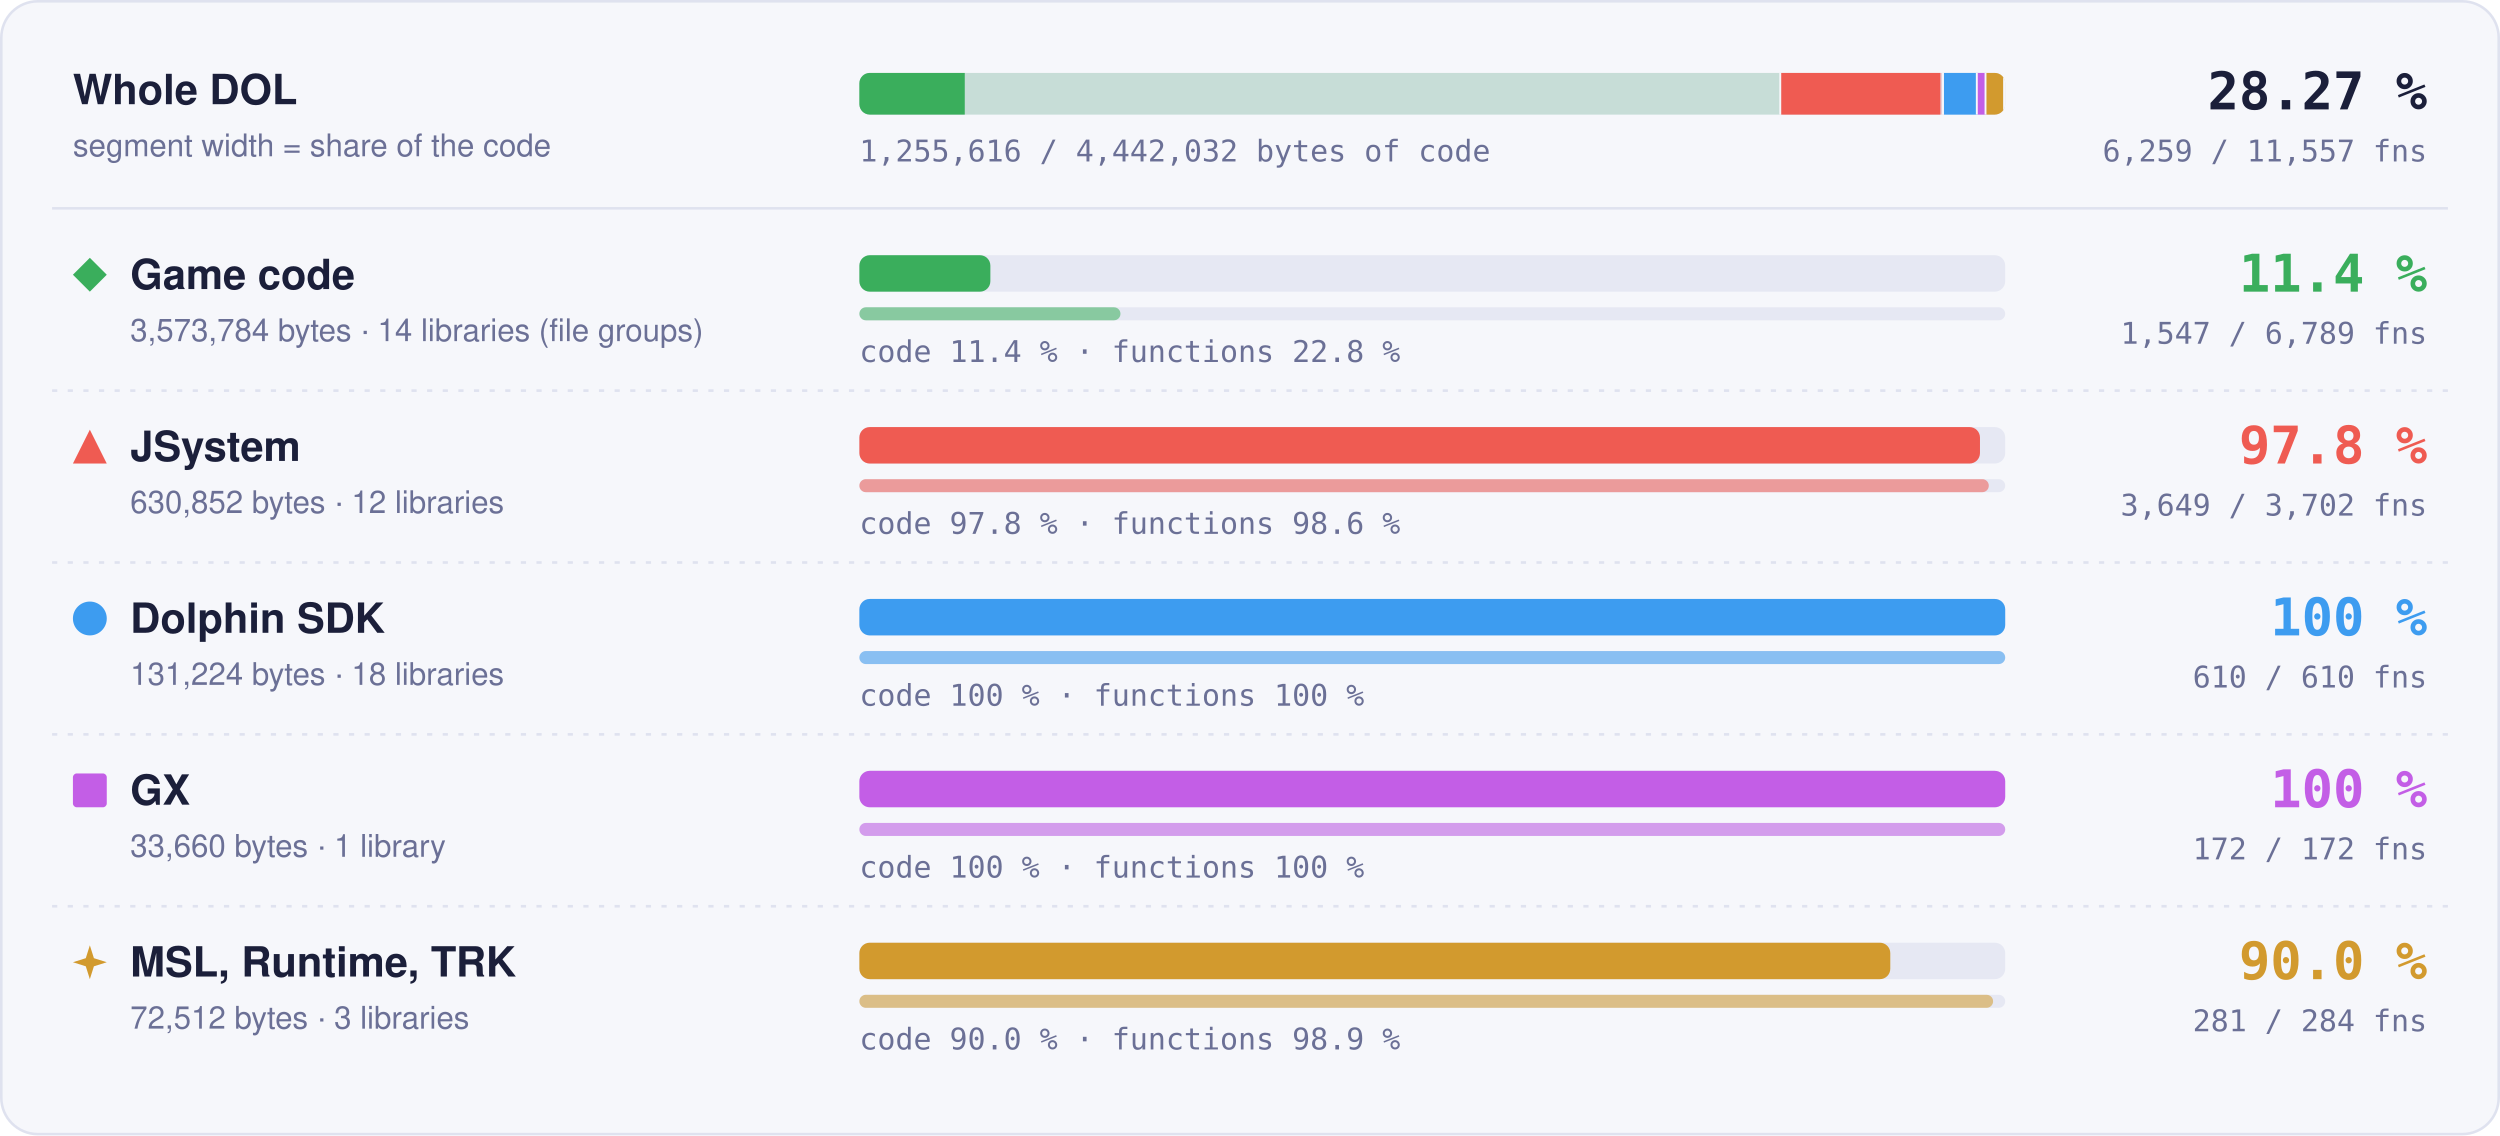
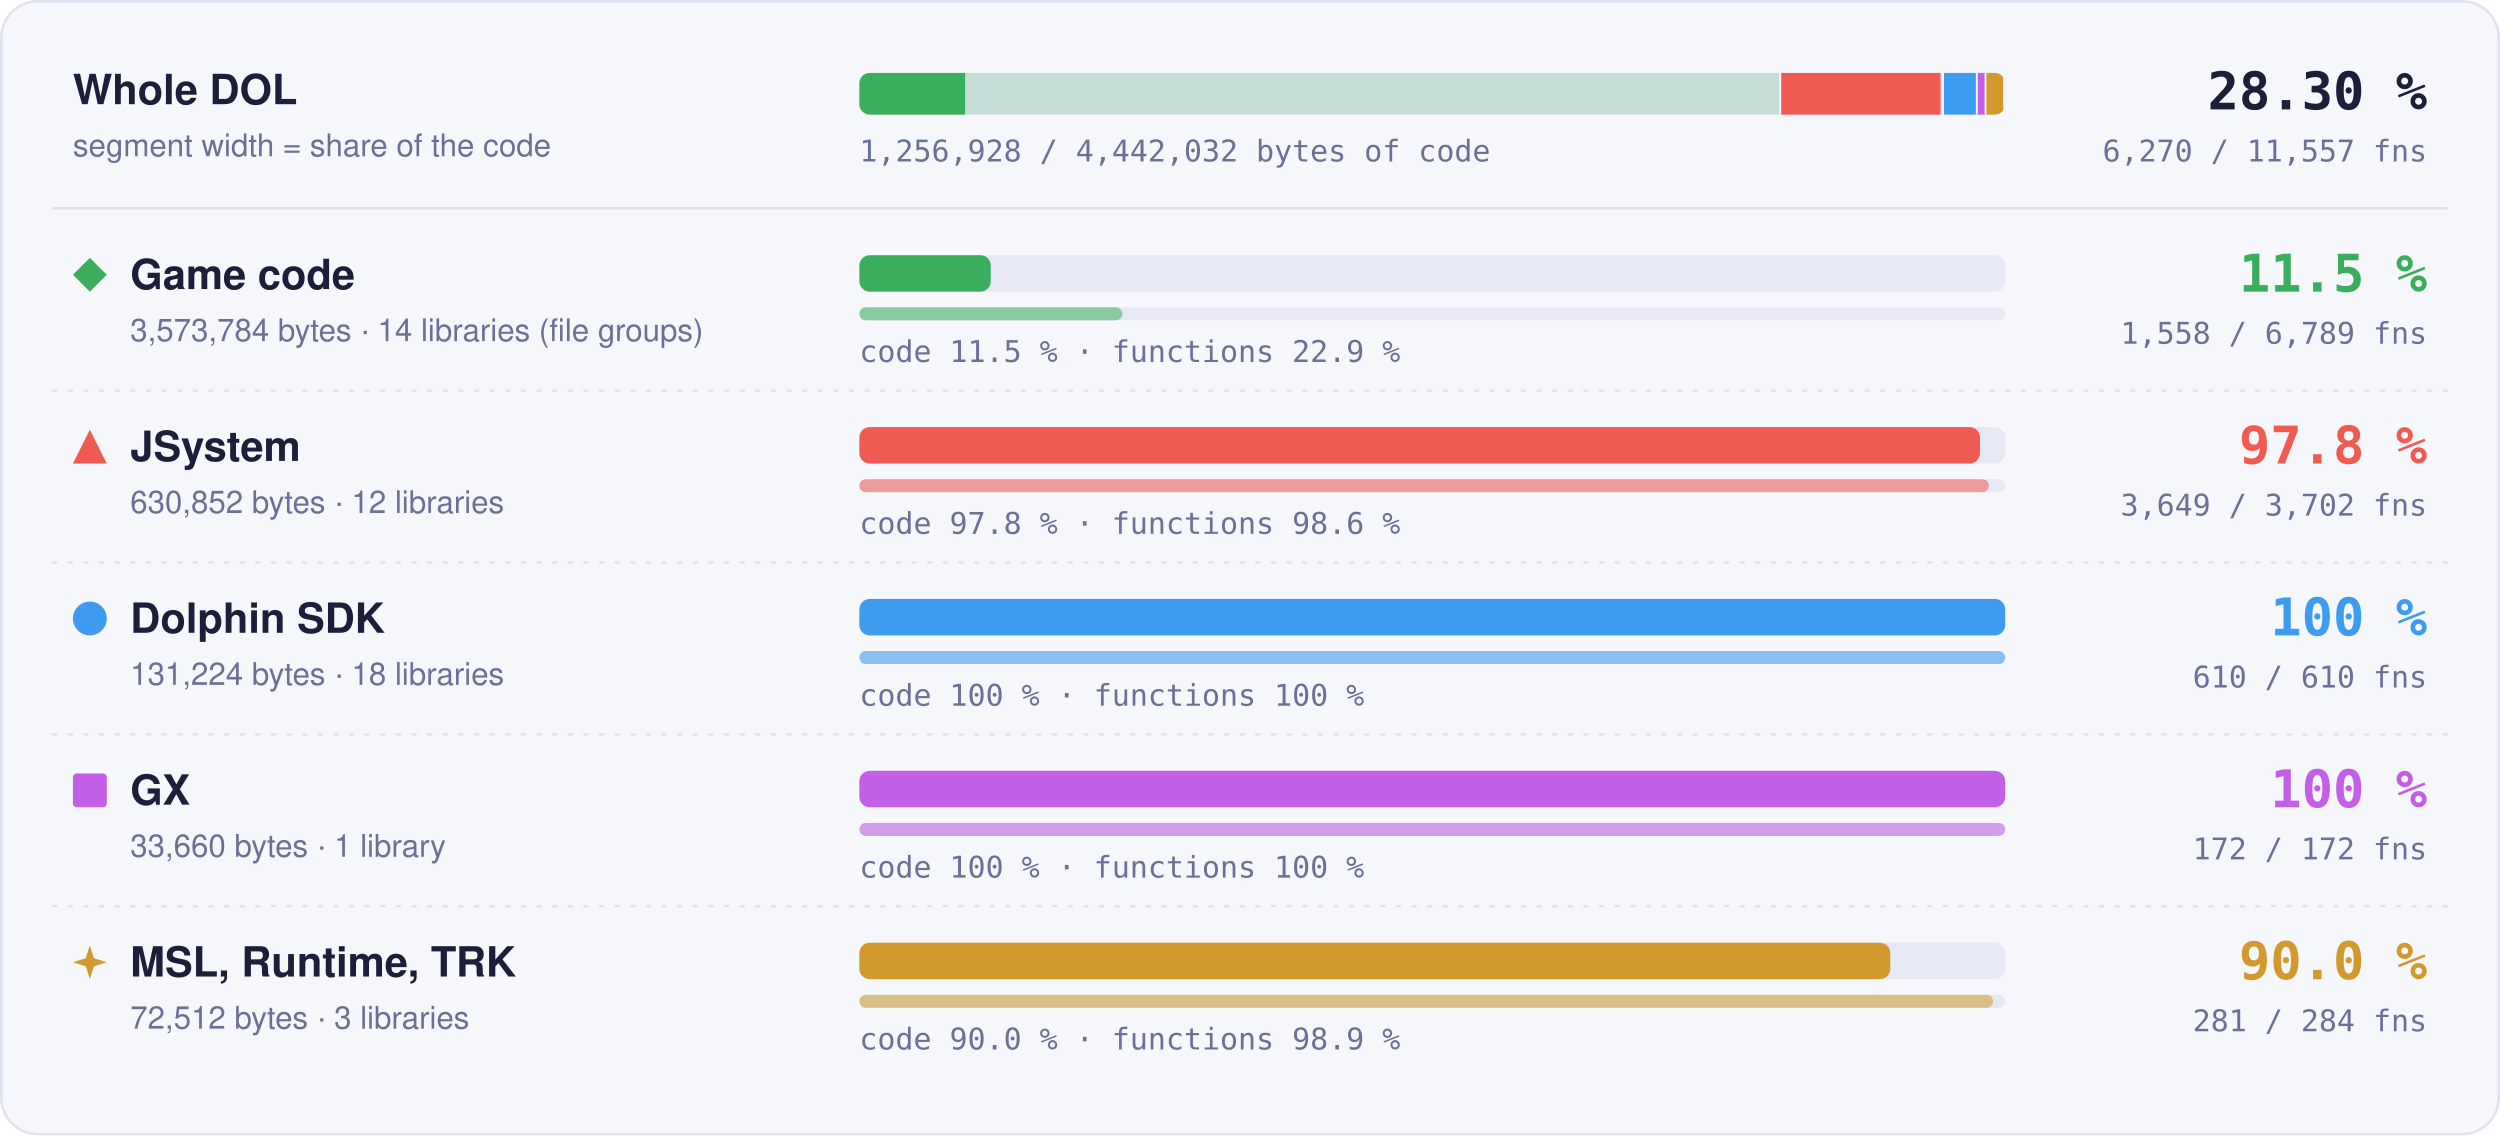
- <svg xmlns="http://www.w3.org/2000/svg" width="960" height="436" viewBox="0 0 960 436" role="img" aria-label="Matched code and functions per region: Game code 11.4 % of code, 1547 of 6789 functions; JSystem 97.8 % of code, 3649 of 3702 functions; Dolphin SDK 100 % of code, 610 of 610 functions; GX 100 % of code, 172 of 172 functions; MSL, Runtime, TRK 90.0 % of code, 281 of 284 functions">
+ <svg xmlns="http://www.w3.org/2000/svg" width="960" height="436" viewBox="0 0 960 436" role="img" aria-label="Matched code and functions per region: Game code 11.5 % of code, 1558 of 6789 functions; JSystem 97.8 % of code, 3649 of 3702 functions; Dolphin SDK 100 % of code, 610 of 610 functions; GX 100 % of code, 172 of 172 functions; MSL, Runtime, TRK 90.0 % of code, 281 of 284 functions">
  <style>text { font-family: -apple-system, BlinkMacSystemFont, 'Segoe UI', Helvetica, Arial, sans-serif; } .mono { font-family: ui-monospace, SFMono-Regular, 'SF Mono', Menlo, Consolas, monospace; } .grow { transform-box: fill-box; transform-origin: 0 50%; animation: grow 1.4s cubic-bezier(.2,.8,.2,1) both; } @keyframes grow { from { transform: scaleX(0); } } @media (prefers-reduced-motion: reduce) { * { animation: none !important; } }</style>
  <rect x="0.5" y="0.5" width="959" height="435" rx="14" fill="#f6f7fb" stroke="#dfe2ef" />
  <text x="28" y="40" font-size="16" font-weight="700" fill="#1b1f3a">Whole DOL</text>
  <text x="28" y="60" font-size="12" fill="#6b7096">segment width = share of the code</text>
  <rect x="330" y="28" width="440" height="16" rx="4" fill="#e6e8f3" />
  <clipPath id="wb">
    <rect x="330" y="28" width="440" height="16" rx="4" />
  </clipPath>
  <g clip-path="url(#wb)">
    <rect x="330.00" y="28" width="354.00" height="16" fill="#3aae5c" fill-opacity="0.18" />
-     <rect class="grow" x="330.00" y="28" width="40.47" height="16" fill="#3aae5c" />
+     <rect class="grow" x="330.00" y="28" width="40.60" height="16" fill="#3aae5c" />
    <rect x="683.25" y="28" width="1.5" height="16" fill="#f6f7fb" />
    <rect x="684.00" y="28" width="62.49" height="16" fill="#ef5b52" fill-opacity="0.18" />
    <rect class="grow" x="684.00" y="28" width="61.11" height="16" fill="#ef5b52" />
    <rect x="745.74" y="28" width="1.5" height="16" fill="#f6f7fb" />
    <rect x="746.49" y="28" width="13.00" height="16" fill="#3d9cf0" fill-opacity="0.18" />
    <rect class="grow" x="746.49" y="28" width="13.00" height="16" fill="#3d9cf0" />
    <rect x="758.73" y="28" width="1.5" height="16" fill="#f6f7fb" />
    <rect x="759.48" y="28" width="3.33" height="16" fill="#c35ee6" fill-opacity="0.18" />
    <rect class="grow" x="759.48" y="28" width="3.33" height="16" fill="#c35ee6" />
    <rect x="762.07" y="28" width="1.5" height="16" fill="#f6f7fb" />
    <rect x="762.82" y="28" width="7.18" height="16" fill="#d29a2e" fill-opacity="0.18" />
    <rect class="grow" x="762.82" y="28" width="6.46" height="16" fill="#d29a2e" />
    <rect x="769.25" y="28" width="1.5" height="16" fill="#f6f7fb" />
  </g>
-   <text x="932" y="42" text-anchor="end" class="mono" font-size="20" font-weight="700" fill="#1b1f3a">28.27 %</text>
-   <text x="932" y="62" text-anchor="end" class="mono" font-size="11.5" fill="#6b7096">6,259 / 11,557 fns</text>
-   <text x="330" y="62" class="mono" font-size="11.5" fill="#6b7096">1,255,616 / 4,442,032 bytes of code</text>
+   <text x="932" y="42" text-anchor="end" class="mono" font-size="20" font-weight="700" fill="#1b1f3a">28.30 %</text>
+   <text x="932" y="62" text-anchor="end" class="mono" font-size="11.5" fill="#6b7096">6,270 / 11,557 fns</text>
+   <text x="330" y="62" class="mono" font-size="11.5" fill="#6b7096">1,256,928 / 4,442,032 bytes of code</text>
  <line x1="20" x2="940" y1="80" y2="80" stroke="#dfe2ef" />
  <g fill="#3aae5c">
    <path d="M34.5 99L41 105.5L34.5 112L28 105.5Z" />
  </g>
  <text x="50" y="111" font-size="16" font-weight="700" fill="#1b1f3a">Game code</text>
  <text x="50" y="131" font-size="12" fill="#6b7096">3,573,784 bytes · 14 libraries (file groups)</text>
  <rect x="330" y="98" width="440" height="14" rx="4" fill="#e6e8f3" />
-   <rect class="grow" style="animation-delay:0.0s" x="330" y="98" width="50.30" height="14" rx="4" fill="#3aae5c" />
+   <rect class="grow" style="animation-delay:0.0s" x="330" y="98" width="50.46" height="14" rx="4" fill="#3aae5c" />
  <rect x="330" y="118" width="440" height="5" rx="2.5" fill="#e6e8f3" />
-   <rect class="grow" style="animation-delay:0.2s" x="330" y="118" width="100.26" height="5" rx="2.5" fill="#3aae5c" fill-opacity="0.55" />
-   <text x="330" y="139" class="mono" font-size="11.5" fill="#6b7096">code 11.4 % · functions 22.8 %</text>
-   <text x="932" y="112" text-anchor="end" class="mono" font-size="20" font-weight="700" fill="#3aae5c">11.4 %</text>
-   <text x="932" y="132" text-anchor="end" class="mono" font-size="11.5" fill="#6b7096">1,547 / 6,789 fns</text>
+   <rect class="grow" style="animation-delay:0.2s" x="330" y="118" width="100.98" height="5" rx="2.5" fill="#3aae5c" fill-opacity="0.55" />
+   <text x="330" y="139" class="mono" font-size="11.5" fill="#6b7096">code 11.5 % · functions 22.9 %</text>
+   <text x="932" y="112" text-anchor="end" class="mono" font-size="20" font-weight="700" fill="#3aae5c">11.5 %</text>
+   <text x="932" y="132" text-anchor="end" class="mono" font-size="11.5" fill="#6b7096">1,558 / 6,789 fns</text>
  <line x1="20" x2="940" y1="150" y2="150" stroke="#dfe2ef" stroke-dasharray="2 4" />
  <g fill="#ef5b52">
    <path d="M34.5 165L41 178L28 178Z" />
  </g>
  <text x="50" y="177" font-size="16" font-weight="700" fill="#1b1f3a">JSystem</text>
  <text x="50" y="197" font-size="12" fill="#6b7096">630,852 bytes · 12 libraries</text>
  <rect x="330" y="164" width="440" height="14" rx="4" fill="#e6e8f3" />
  <rect class="grow" style="animation-delay:0.1s" x="330" y="164" width="430.31" height="14" rx="4" fill="#ef5b52" />
  <rect x="330" y="184" width="440" height="5" rx="2.5" fill="#e6e8f3" />
  <rect class="grow" style="animation-delay:0.3s" x="330" y="184" width="433.70" height="5" rx="2.5" fill="#ef5b52" fill-opacity="0.55" />
  <text x="330" y="205" class="mono" font-size="11.5" fill="#6b7096">code 97.8 % · functions 98.6 %</text>
  <text x="932" y="178" text-anchor="end" class="mono" font-size="20" font-weight="700" fill="#ef5b52">97.8 %</text>
  <text x="932" y="198" text-anchor="end" class="mono" font-size="11.5" fill="#6b7096">3,649 / 3,702 fns</text>
  <line x1="20" x2="940" y1="216" y2="216" stroke="#dfe2ef" stroke-dasharray="2 4" />
  <g fill="#3d9cf0">
    <circle cx="34.5" cy="237.5" r="6.5" />
  </g>
  <text x="50" y="243" font-size="16" font-weight="700" fill="#1b1f3a">Dolphin SDK</text>
  <text x="50" y="263" font-size="12" fill="#6b7096">131,224 bytes · 18 libraries</text>
  <rect x="330" y="230" width="440" height="14" rx="4" fill="#e6e8f3" />
  <rect class="grow" style="animation-delay:0.2s" x="330" y="230" width="440.00" height="14" rx="4" fill="#3d9cf0" />
  <rect x="330" y="250" width="440" height="5" rx="2.5" fill="#e6e8f3" />
  <rect class="grow" style="animation-delay:0.4s" x="330" y="250" width="440.00" height="5" rx="2.5" fill="#3d9cf0" fill-opacity="0.55" />
  <text x="330" y="271" class="mono" font-size="11.5" fill="#6b7096">code 100 % · functions 100 %</text>
  <text x="932" y="244" text-anchor="end" class="mono" font-size="20" font-weight="700" fill="#3d9cf0">100 %</text>
  <text x="932" y="264" text-anchor="end" class="mono" font-size="11.5" fill="#6b7096">610 / 610 fns</text>
  <line x1="20" x2="940" y1="282" y2="282" stroke="#dfe2ef" stroke-dasharray="2 4" />
  <g fill="#c35ee6">
    <rect x="28" y="297" width="13" height="13" rx="1.5" />
  </g>
  <text x="50" y="309" font-size="16" font-weight="700" fill="#1b1f3a">GX</text>
  <text x="50" y="329" font-size="12" fill="#6b7096">33,660 bytes · 1 library</text>
  <rect x="330" y="296" width="440" height="14" rx="4" fill="#e6e8f3" />
  <rect class="grow" style="animation-delay:0.3s" x="330" y="296" width="440.00" height="14" rx="4" fill="#c35ee6" />
  <rect x="330" y="316" width="440" height="5" rx="2.5" fill="#e6e8f3" />
  <rect class="grow" style="animation-delay:0.5s" x="330" y="316" width="440.00" height="5" rx="2.5" fill="#c35ee6" fill-opacity="0.55" />
  <text x="330" y="337" class="mono" font-size="11.5" fill="#6b7096">code 100 % · functions 100 %</text>
  <text x="932" y="310" text-anchor="end" class="mono" font-size="20" font-weight="700" fill="#c35ee6">100 %</text>
  <text x="932" y="330" text-anchor="end" class="mono" font-size="11.5" fill="#6b7096">172 / 172 fns</text>
  <line x1="20" x2="940" y1="348" y2="348" stroke="#dfe2ef" stroke-dasharray="2 4" />
  <g fill="#d29a2e">
    <path d="M34.5 363L36.06 367.94L41 369.5L36.06 371.06L34.5 376L32.94 371.06L28 369.5L32.94 367.94Z" />
  </g>
  <text x="50" y="375" font-size="16" font-weight="700" fill="#1b1f3a">MSL, Runtime, TRK</text>
  <text x="50" y="395" font-size="12" fill="#6b7096">72,512 bytes · 3 libraries</text>
  <rect x="330" y="362" width="440" height="14" rx="4" fill="#e6e8f3" />
  <rect class="grow" style="animation-delay:0.4s" x="330" y="362" width="395.87" height="14" rx="4" fill="#d29a2e" />
  <rect x="330" y="382" width="440" height="5" rx="2.5" fill="#e6e8f3" />
  <rect class="grow" style="animation-delay:0.6s" x="330" y="382" width="435.35" height="5" rx="2.5" fill="#d29a2e" fill-opacity="0.55" />
  <text x="330" y="403" class="mono" font-size="11.5" fill="#6b7096">code 90.0 % · functions 98.9 %</text>
  <text x="932" y="376" text-anchor="end" class="mono" font-size="20" font-weight="700" fill="#d29a2e">90.0 %</text>
  <text x="932" y="396" text-anchor="end" class="mono" font-size="11.5" fill="#6b7096">281 / 284 fns</text>
</svg>
